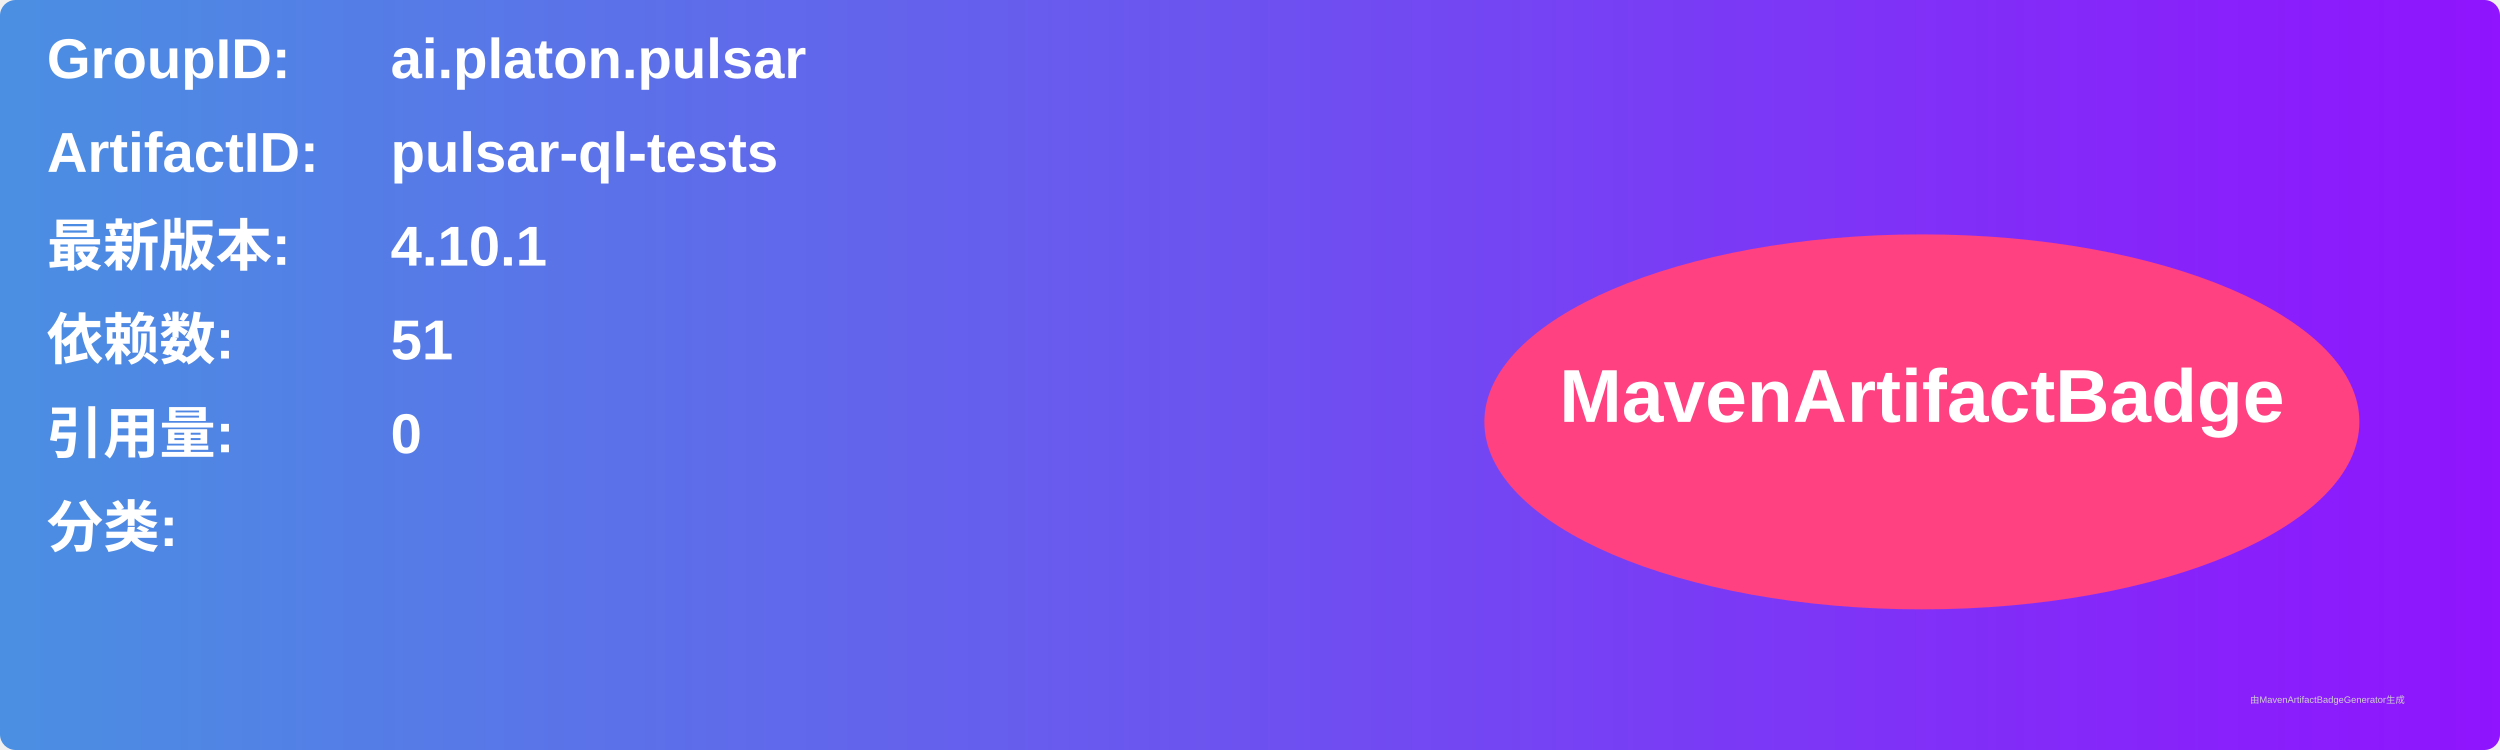
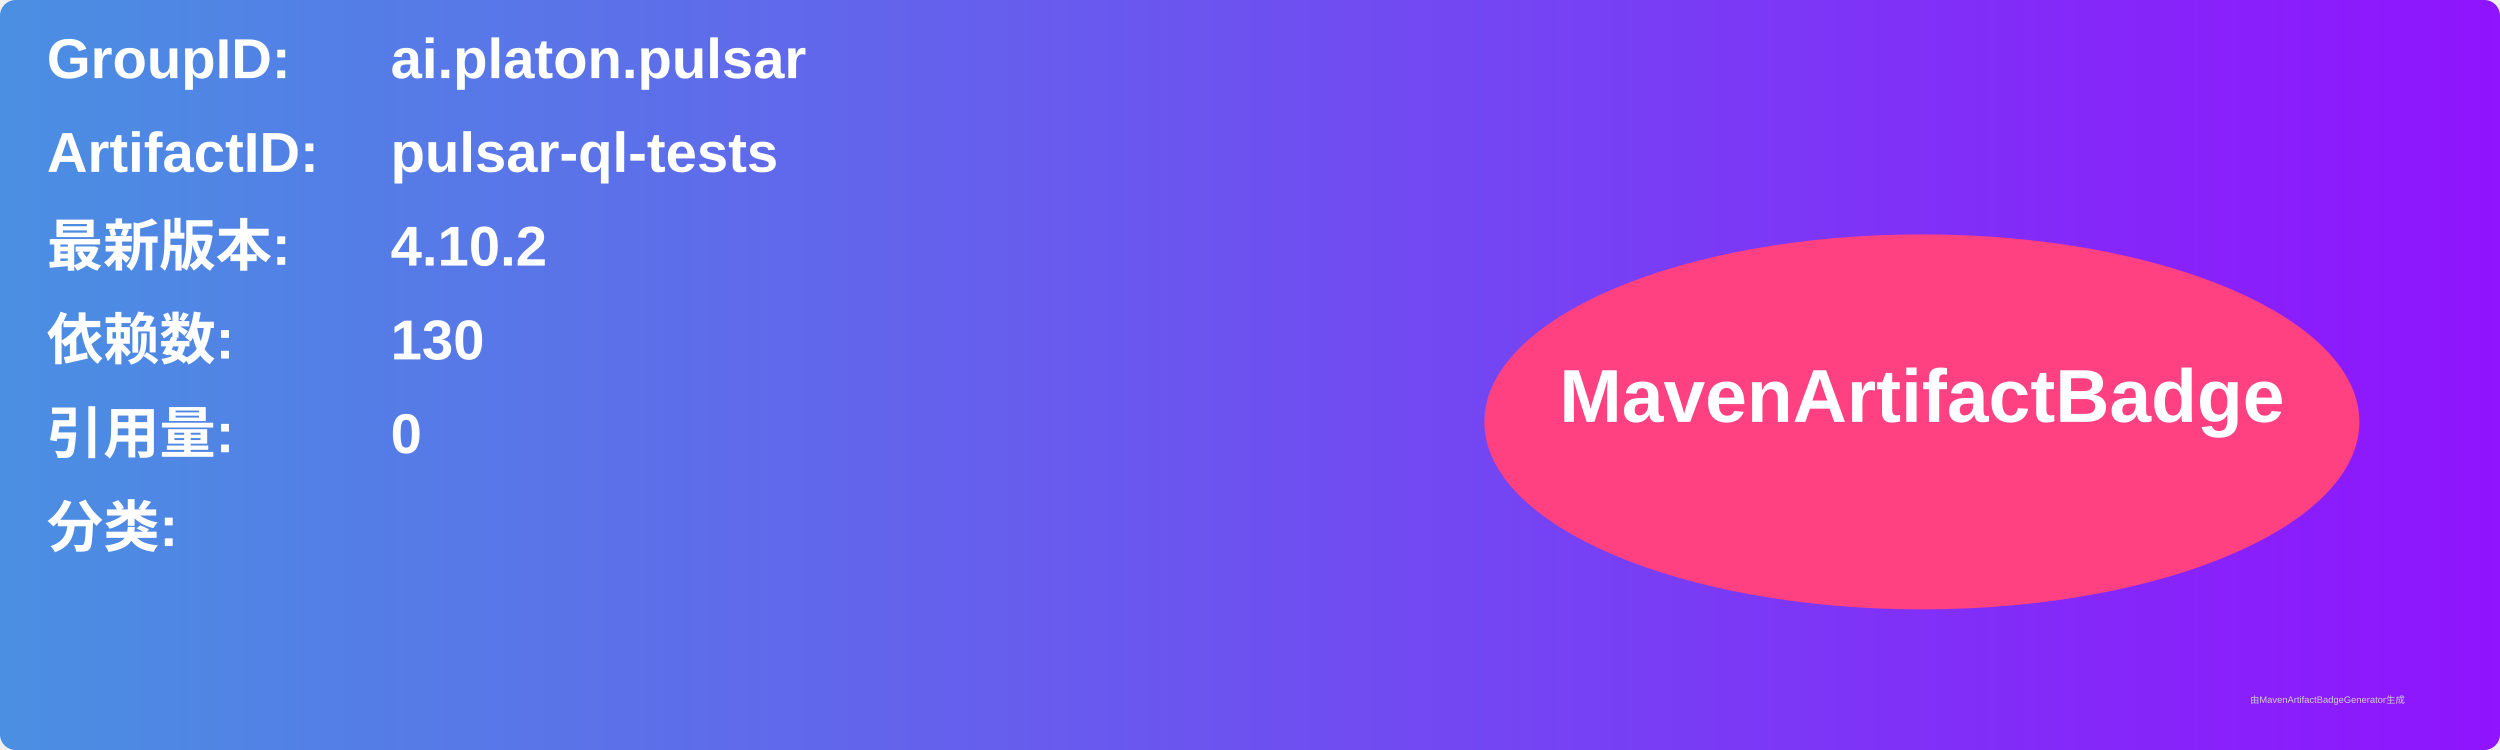
<svg xmlns="http://www.w3.org/2000/svg" width="800" height="240" viewBox="0 0 800 240">
  <linearGradient id="grad" x1="0%" y1="0%" x2="100%" y2="0%">
    <stop offset="0%" stop-color="#4a90e2" />
    <stop offset="100%" stop-color="#9013fe" />
  </linearGradient>
  <rect width="100%" height="100%" rx="5" ry="5" fill="url(#grad)" />
  <g transform="translate(15, 15)">
    <text x="0" y="10" font-family="Arial" font-size="18" fill="white" font-weight="bold" width="260">GroupID:</text>
    <text x="110" y="10" font-family="Arial" font-size="18" fill="white" font-weight="bold" width="460">ai.platon.pulsar</text>
    <text x="0" y="40" font-family="Arial" font-size="18" fill="white" font-weight="bold" width="260">ArtifactID:</text>
    <text x="110" y="40" font-family="Arial" font-size="18" fill="white" font-weight="bold" width="460">pulsar-ql-tests</text>
    <text x="0" y="70" font-family="Arial" font-size="18" fill="white" font-weight="bold">最新版本:</text>
    <text x="110" y="70" font-family="Arial" font-size="18" fill="white" font-weight="bold">
-       <tspan font-weight="bold">4.10.1</tspan>
+       <tspan font-weight="bold">4.10.2</tspan>
    </text>
    <text x="0" y="100" font-family="Arial" font-size="18" fill="white" font-weight="bold">依赖数: </text>
    <text x="110" y="100" font-family="Arial" font-size="18" fill="white">
-       <tspan font-weight="bold">51</tspan>
+       <tspan font-weight="bold">130</tspan>
    </text>
    <text x="0" y="130" font-family="Arial" font-size="18" fill="white" font-weight="bold">引用量: </text>
    <text x="110" y="130" font-family="Arial" font-size="18" fill="white">
      <tspan font-weight="bold">0</tspan>
    </text>
    <text x="0" y="160" font-family="Arial" font-size="18" fill="white" font-weight="bold">分类:</text>
    <text x="10" y="190" font-family="Arial" font-size="10" fill="white">
      <tspan font-weight="bold" />
    </text>
    <ellipse cx="600" cy="120" rx="140" ry="60" fill="#ff4081" />
    <text x="600" y="120" text-anchor="middle" font-family="Arial" font-size="24" fill="white" font-weight="bold">MavenArtifactBadge</text>
  </g>
  <text x="720" y="225" font-family="Arial" font-size="3" fill="#d0d0d0">由MavenArtifactBadgeGenerator生成</text>
</svg>
